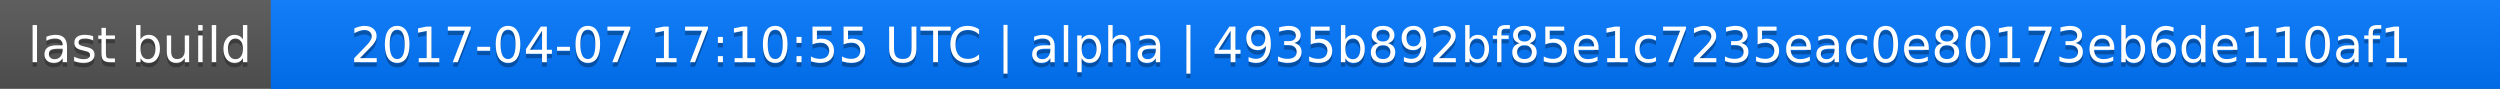
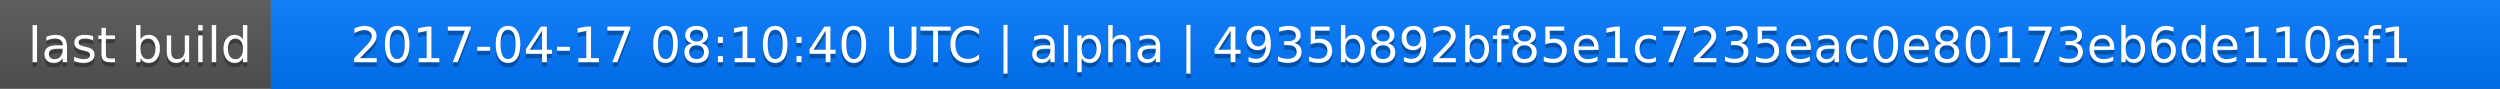
<svg xmlns="http://www.w3.org/2000/svg" width="563" height="20">
  <linearGradient id="a" x2="0" y2="100%">
    <stop offset="0" stop-color="#bbb" stop-opacity=".1" />
    <stop offset="1" stop-opacity=".1" />
  </linearGradient>
  <rect rx="0" width="563" height="20" fill="#555" />
  <rect rx="0" x="61" width="502" height="20" fill="#07f" />
  <path fill="#07f" d="M61 0h4v20h-4z" />
  <rect rx="0" width="563" height="20" fill="url(#a)" />
  <g fill="#fff" text-anchor="middle" font-family="DejaVu Sans,Verdana,Geneva,sans-serif" font-size="11">
    <text x="31.5" y="15" fill="#010101" fill-opacity=".3">last build</text>
    <text x="31.5" y="14">last build</text>
-     <text x="311" y="15" fill="#010101" fill-opacity=".3">2017-04-07 17:10:55 UTC | alpha | 4935b892bf85e1c7235eac0e80173eb6de110af1</text>
-     <text x="311" y="14">2017-04-07 17:10:55 UTC | alpha | 4935b892bf85e1c7235eac0e80173eb6de110af1</text>
+     <text x="311" y="15" fill="#010101" fill-opacity=".3">2017-04-17 08:10:40 UTC | alpha | 4935b892bf85e1c7235eac0e80173eb6de110af1</text>
+     <text x="311" y="14">2017-04-17 08:10:40 UTC | alpha | 4935b892bf85e1c7235eac0e80173eb6de110af1</text>
  </g>
</svg>
